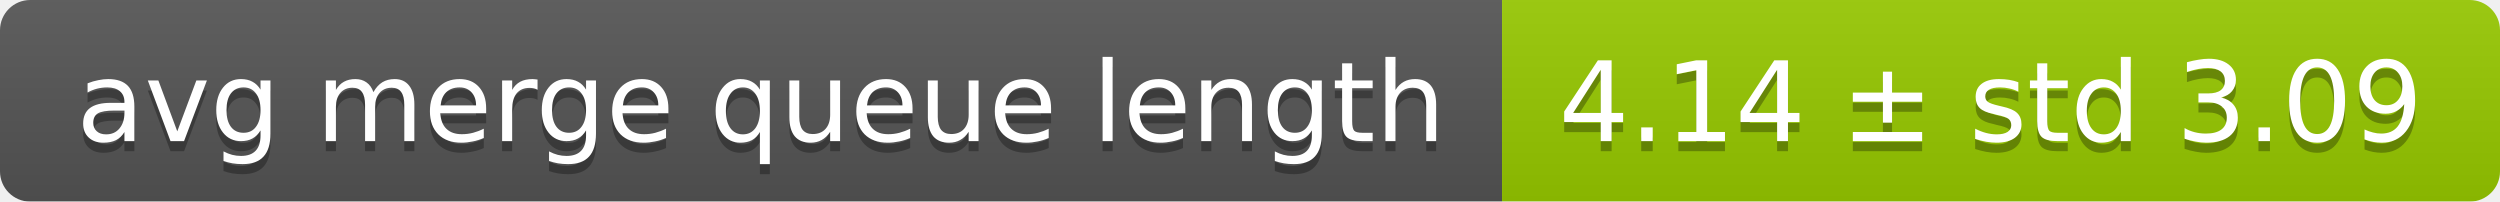
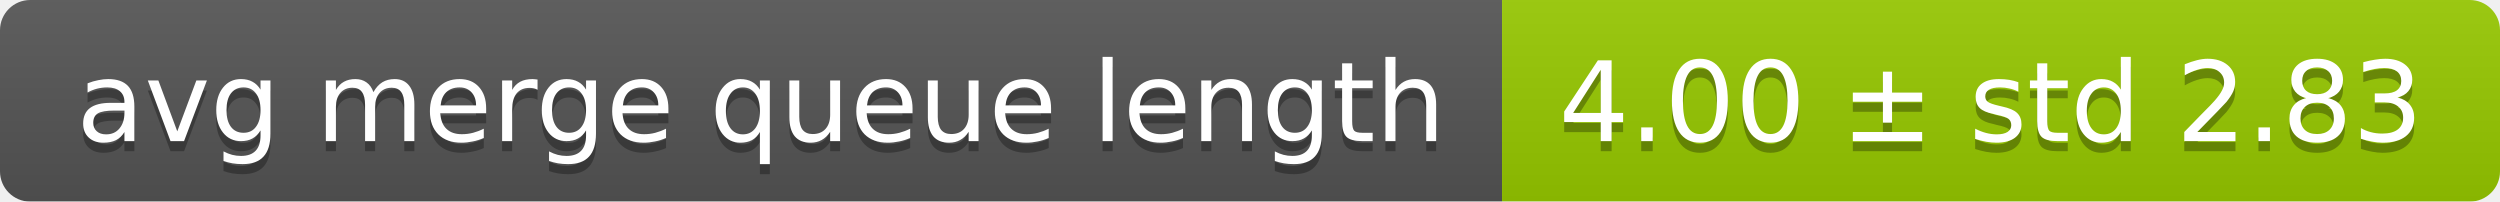
<svg xmlns="http://www.w3.org/2000/svg" width="248" height="20">
  <linearGradient id="smooth" x2="0" y2="100%">
    <stop offset="0" stop-color="#bbb" stop-opacity=".1" />
    <stop offset="1" stop-opacity=".1" />
  </linearGradient>
  <mask id="round">
    <rect width="248" height="20" rx="3" fill="#fff" />
  </mask>
  <g mask="url(#round)">
    <rect width="149" height="20" fill="#555" />
    <rect x="149" width="99" height="20" fill="#97ca00" />
    <rect width="248" height="20" fill="url(#smooth)" />
  </g>
  <g fill="#fff" text-anchor="middle" font-family="DejaVu Sans,Verdana,Geneva,sans-serif" font-size="11">
    <text x="75.5" y="15" fill="#010101" fill-opacity=".3">avg merge queue length</text>
    <text x="75.5" y="14">avg merge queue length</text>
-     <text x="197.5" y="15" fill="#010101" fill-opacity=".3">4.14 ± std 3.09</text>
-     <text x="197.5" y="14">4.14 ± std 3.09</text>
+     <text x="197.5" y="15" fill="#010101" fill-opacity=".3">4.00 ± std 2.83</text>
+     <text x="197.5" y="14">4.00 ± std 2.83</text>
  </g>
</svg>
